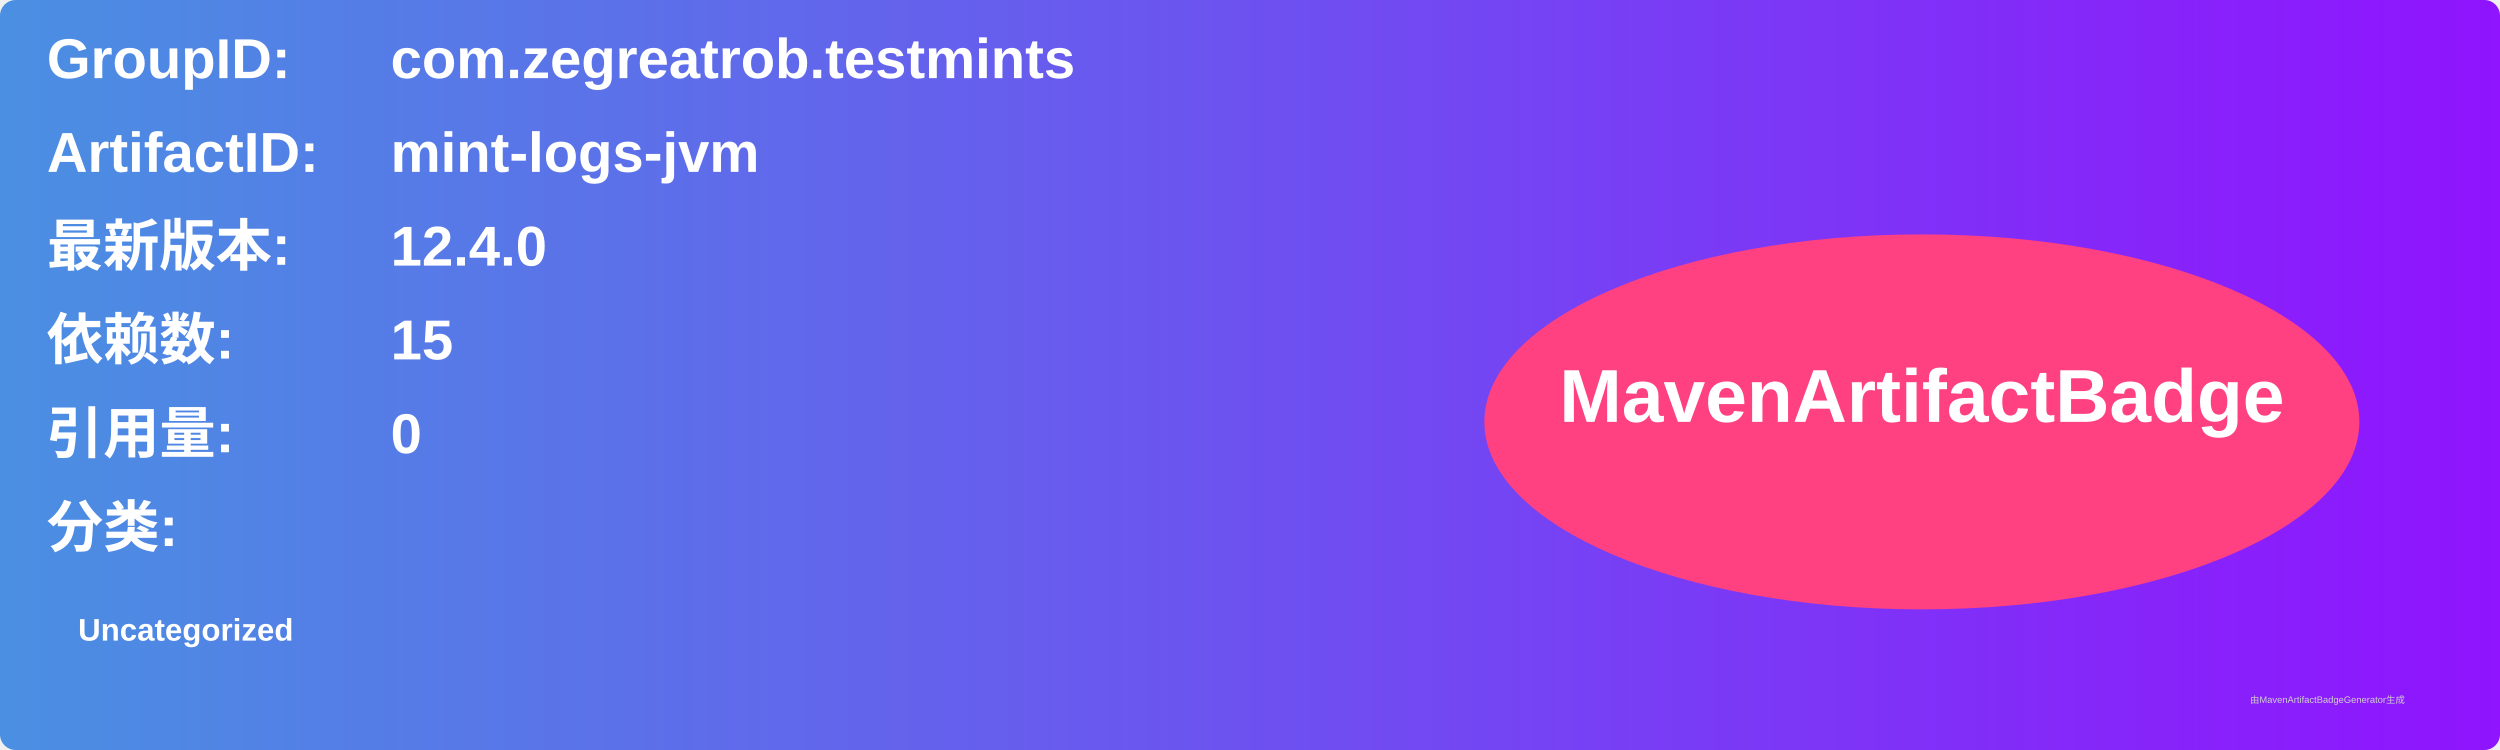
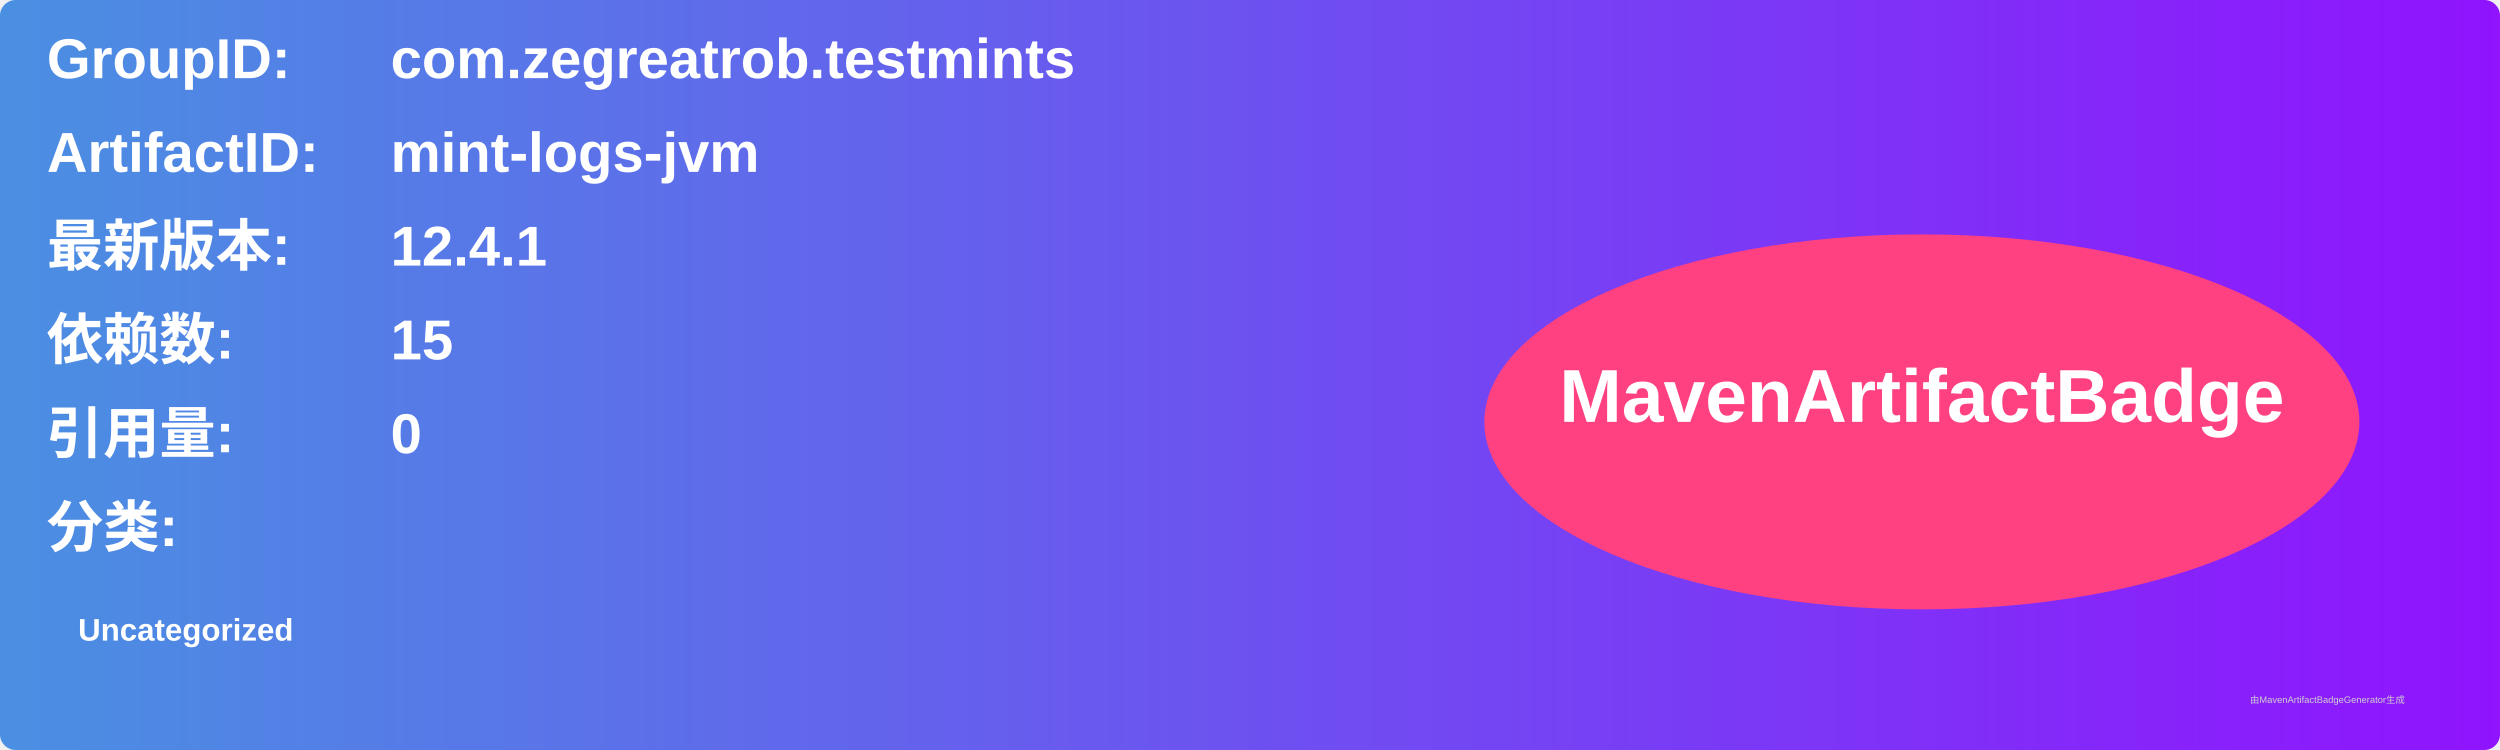
<svg xmlns="http://www.w3.org/2000/svg" width="800" height="240" viewBox="0 0 800 240">
  <linearGradient id="grad" x1="0%" y1="0%" x2="100%" y2="0%">
    <stop offset="0%" stop-color="#4a90e2" />
    <stop offset="100%" stop-color="#9013fe" />
  </linearGradient>
  <rect width="100%" height="100%" rx="5" ry="5" fill="url(#grad)" />
  <g transform="translate(15, 15)">
    <text x="0" y="10" font-family="Arial" font-size="18" fill="white" font-weight="bold" width="260">GroupID:</text>
    <text x="110" y="10" font-family="Arial" font-size="18" fill="white" font-weight="bold" width="460">com.zegreatrob.testmints</text>
    <text x="0" y="40" font-family="Arial" font-size="18" fill="white" font-weight="bold" width="260">ArtifactID:</text>
    <text x="110" y="40" font-family="Arial" font-size="18" fill="white" font-weight="bold" width="460">mint-logs-jvm</text>
    <text x="0" y="70" font-family="Arial" font-size="18" fill="white" font-weight="bold">最新版本:</text>
    <text x="110" y="70" font-family="Arial" font-size="18" fill="white" font-weight="bold">
-       <tspan font-weight="bold">12.4.0</tspan>
+       <tspan font-weight="bold">12.4.1</tspan>
    </text>
    <text x="0" y="100" font-family="Arial" font-size="18" fill="white" font-weight="bold">依赖数: </text>
    <text x="110" y="100" font-family="Arial" font-size="18" fill="white">
      <tspan font-weight="bold">15</tspan>
    </text>
    <text x="0" y="130" font-family="Arial" font-size="18" fill="white" font-weight="bold">引用量: </text>
    <text x="110" y="130" font-family="Arial" font-size="18" fill="white">
      <tspan font-weight="bold">0</tspan>
    </text>
    <text x="0" y="160" font-family="Arial" font-size="18" fill="white" font-weight="bold">分类:</text>
    <text x="10" y="190" font-family="Arial" font-size="10" fill="white">
      <tspan font-weight="bold">Uncategorized</tspan>
    </text>
    <ellipse cx="600" cy="120" rx="140" ry="60" fill="#ff4081" />
    <text x="600" y="120" text-anchor="middle" font-family="Arial" font-size="24" fill="white" font-weight="bold">MavenArtifactBadge</text>
  </g>
  <text x="720" y="225" font-family="Arial" font-size="3" fill="#d0d0d0">由MavenArtifactBadgeGenerator生成</text>
</svg>
